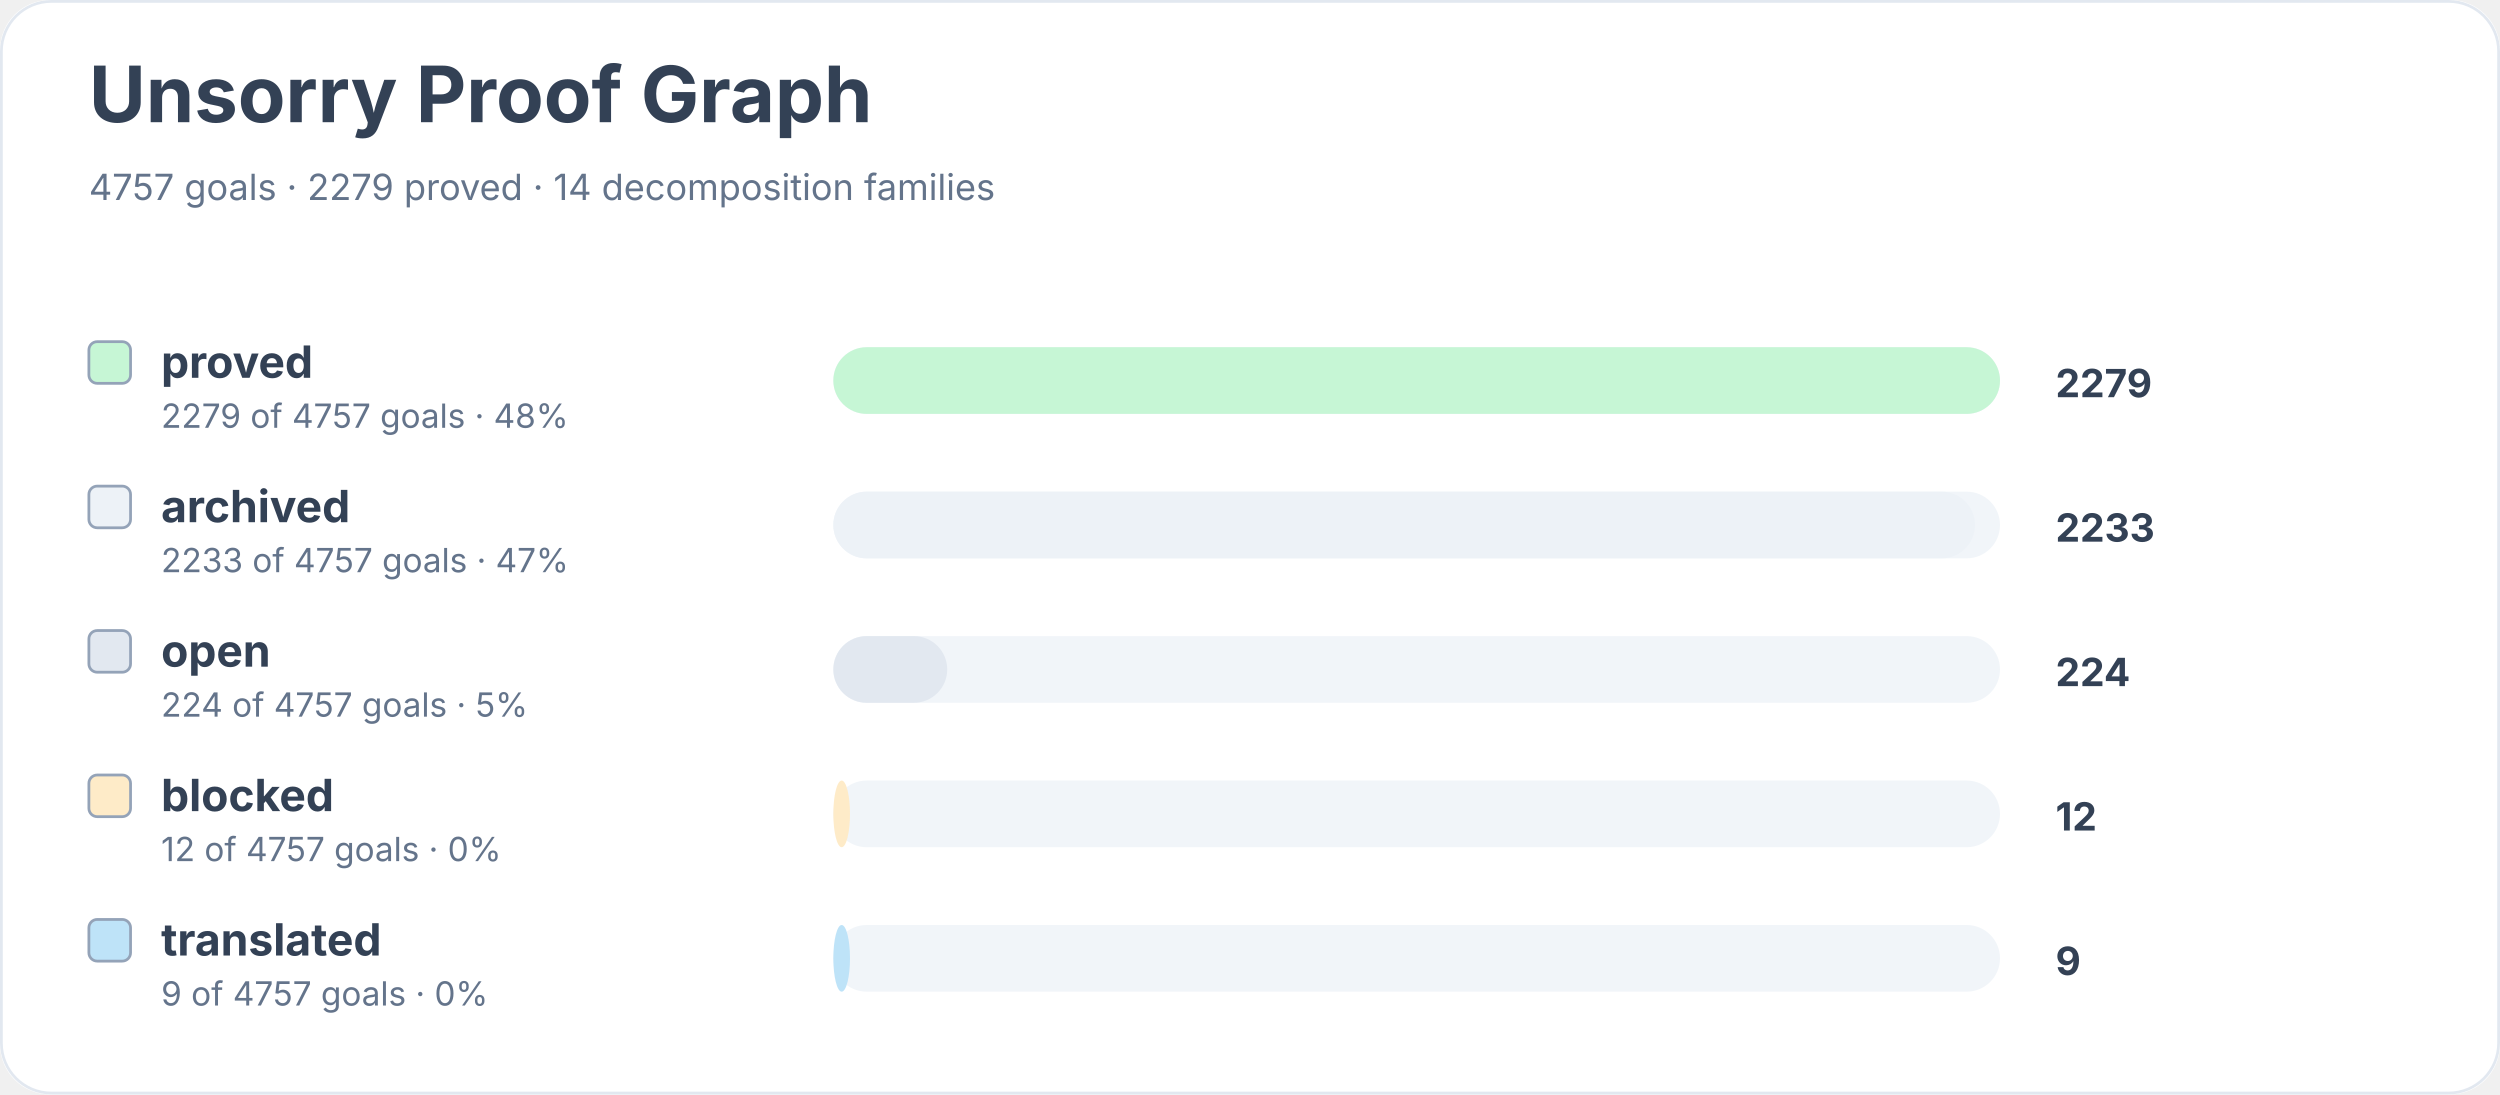
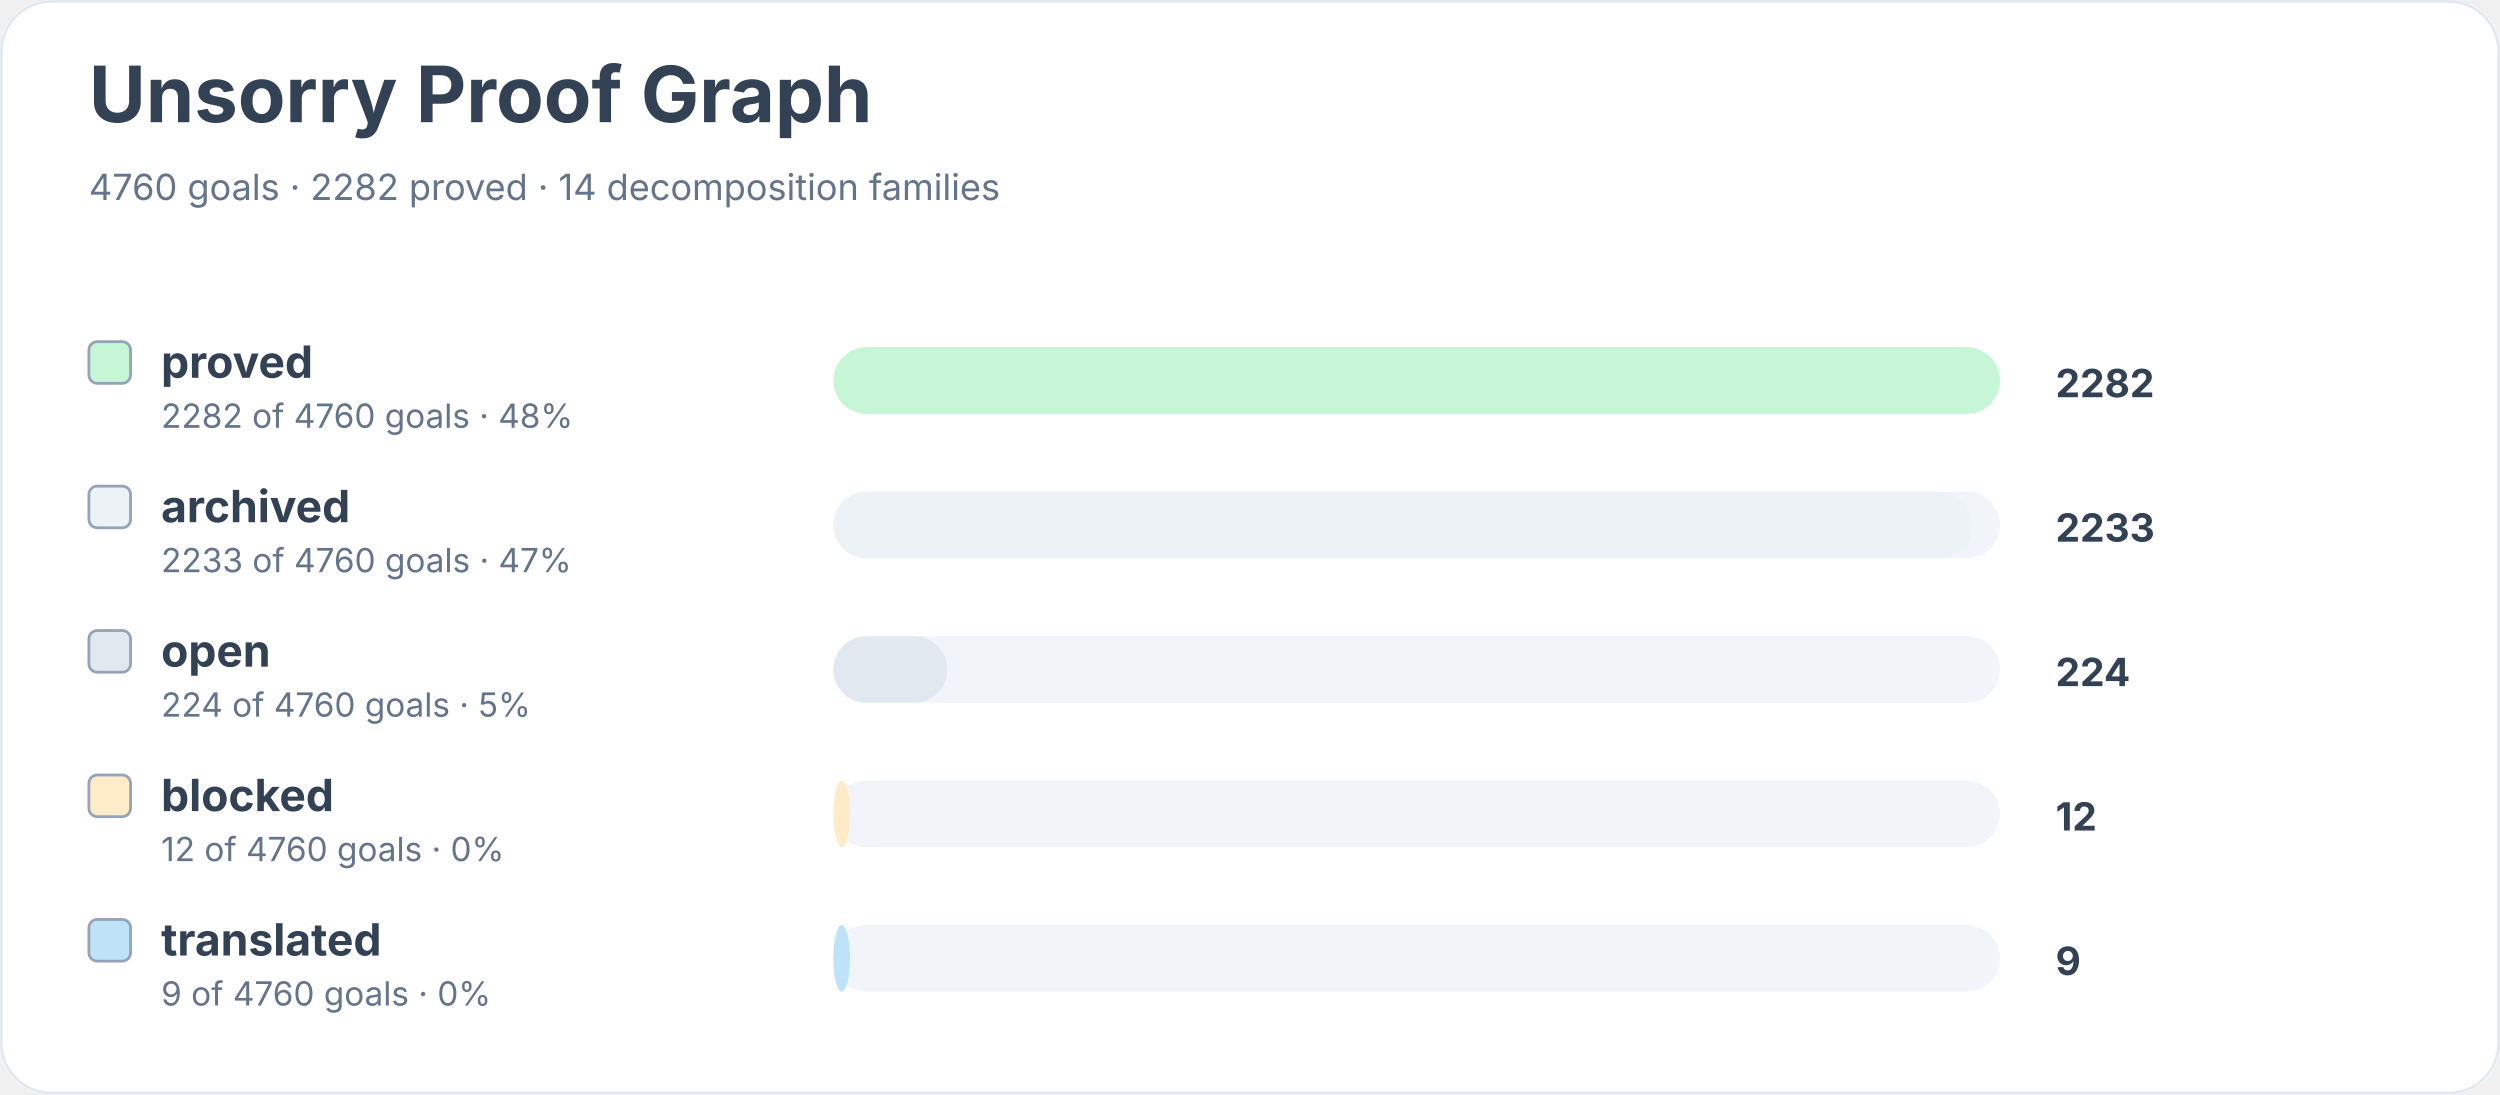
<svg xmlns="http://www.w3.org/2000/svg" width="900" height="394" viewBox="0 0 900 394" role="img" aria-labelledby="title desc">
  <rect width="900" height="100%" rx="18" fill="#ffffff" />
  <rect x="0.5" y="0.5" width="899" height="393" rx="18" fill="none" stroke="#e2e8f0" />
  <text x="32" y="44" font-family="Inter, system-ui, sans-serif" font-size="28" font-weight="700" fill="#334155">Unsorry Proof Graph</text>
-   <text x="32" y="72" font-family="Inter, system-ui, sans-serif" font-size="13" fill="#64748b">4757 goals · 2279 proved · 14 decomposition families</text>
+   <text x="32" y="72" font-family="Inter, system-ui, sans-serif" font-size="13" fill="#64748b">4760 goals · 2282 proved · 14 decomposition families</text>
  <rect x="32" y="123" width="15" height="15" rx="3" fill="#c6f6d5" stroke="#94a3b8" />
  <text x="58" y="136" font-family="Inter, system-ui, sans-serif" font-size="16" font-weight="650" fill="#334155">proved</text>
-   <text x="58" y="154" font-family="Inter, system-ui, sans-serif" font-size="12" fill="#64748b">2279 of 4757 goals · 48%</text>
+   <text x="58" y="154" font-family="Inter, system-ui, sans-serif" font-size="12" fill="#64748b">2282 of 4760 goals · 48%</text>
  <rect x="300" y="125" width="420" height="24" rx="12" fill="#f1f5f9" />
  <rect x="300" y="125" width="420" height="24" rx="12" fill="#c6f6d5" />
-   <text x="740" y="143" font-family="Inter, system-ui, sans-serif" font-size="14" font-weight="700" fill="#334155">2279</text>
+   <text x="740" y="143" font-family="Inter, system-ui, sans-serif" font-size="14" font-weight="700" fill="#334155">2282</text>
  <rect x="32" y="175" width="15" height="15" rx="3" fill="#edf2f7" stroke="#94a3b8" />
  <text x="58" y="188" font-family="Inter, system-ui, sans-serif" font-size="16" font-weight="650" fill="#334155">archived</text>
-   <text x="58" y="206" font-family="Inter, system-ui, sans-serif" font-size="12" fill="#64748b">2233 of 4757 goals · 47%</text>
+   <text x="58" y="206" font-family="Inter, system-ui, sans-serif" font-size="12" fill="#64748b">2233 of 4760 goals · 47%</text>
  <rect x="300" y="177" width="420" height="24" rx="12" fill="#f1f5f9" />
-   <rect x="300" y="177" width="411" height="24" rx="12" fill="#edf2f7" />
+   <rect x="300" y="177" width="410" height="24" rx="12" fill="#edf2f7" />
  <text x="740" y="195" font-family="Inter, system-ui, sans-serif" font-size="14" font-weight="700" fill="#334155">2233</text>
  <rect x="32" y="227" width="15" height="15" rx="3" fill="#e2e8f0" stroke="#94a3b8" />
  <text x="58" y="240" font-family="Inter, system-ui, sans-serif" font-size="16" font-weight="650" fill="#334155">open</text>
-   <text x="58" y="258" font-family="Inter, system-ui, sans-serif" font-size="12" fill="#64748b">224 of 4757 goals · 5%</text>
+   <text x="58" y="258" font-family="Inter, system-ui, sans-serif" font-size="12" fill="#64748b">224 of 4760 goals · 5%</text>
  <rect x="300" y="229" width="420" height="24" rx="12" fill="#f1f5f9" />
  <rect x="300" y="229" width="41" height="24" rx="12" fill="#e2e8f0" />
  <text x="740" y="247" font-family="Inter, system-ui, sans-serif" font-size="14" font-weight="700" fill="#334155">224</text>
  <rect x="32" y="279" width="15" height="15" rx="3" fill="#feebc8" stroke="#94a3b8" />
  <text x="58" y="292" font-family="Inter, system-ui, sans-serif" font-size="16" font-weight="650" fill="#334155">blocked</text>
-   <text x="58" y="310" font-family="Inter, system-ui, sans-serif" font-size="12" fill="#64748b">12 of 4757 goals · 0%</text>
+   <text x="58" y="310" font-family="Inter, system-ui, sans-serif" font-size="12" fill="#64748b">12 of 4760 goals · 0%</text>
  <rect x="300" y="281" width="420" height="24" rx="12" fill="#f1f5f9" />
  <rect x="300" y="281" width="6" height="24" rx="12" fill="#feebc8" />
  <text x="740" y="299" font-family="Inter, system-ui, sans-serif" font-size="14" font-weight="700" fill="#334155">12</text>
  <rect x="32" y="331" width="15" height="15" rx="3" fill="#bee3f8" stroke="#94a3b8" />
  <text x="58" y="344" font-family="Inter, system-ui, sans-serif" font-size="16" font-weight="650" fill="#334155">translated</text>
-   <text x="58" y="362" font-family="Inter, system-ui, sans-serif" font-size="12" fill="#64748b">9 of 4757 goals · 0%</text>
+   <text x="58" y="362" font-family="Inter, system-ui, sans-serif" font-size="12" fill="#64748b">9 of 4760 goals · 0%</text>
  <rect x="300" y="333" width="420" height="24" rx="12" fill="#f1f5f9" />
  <rect x="300" y="333" width="6" height="24" rx="12" fill="#bee3f8" />
  <text x="740" y="351" font-family="Inter, system-ui, sans-serif" font-size="14" font-weight="700" fill="#334155">9</text>
</svg>
